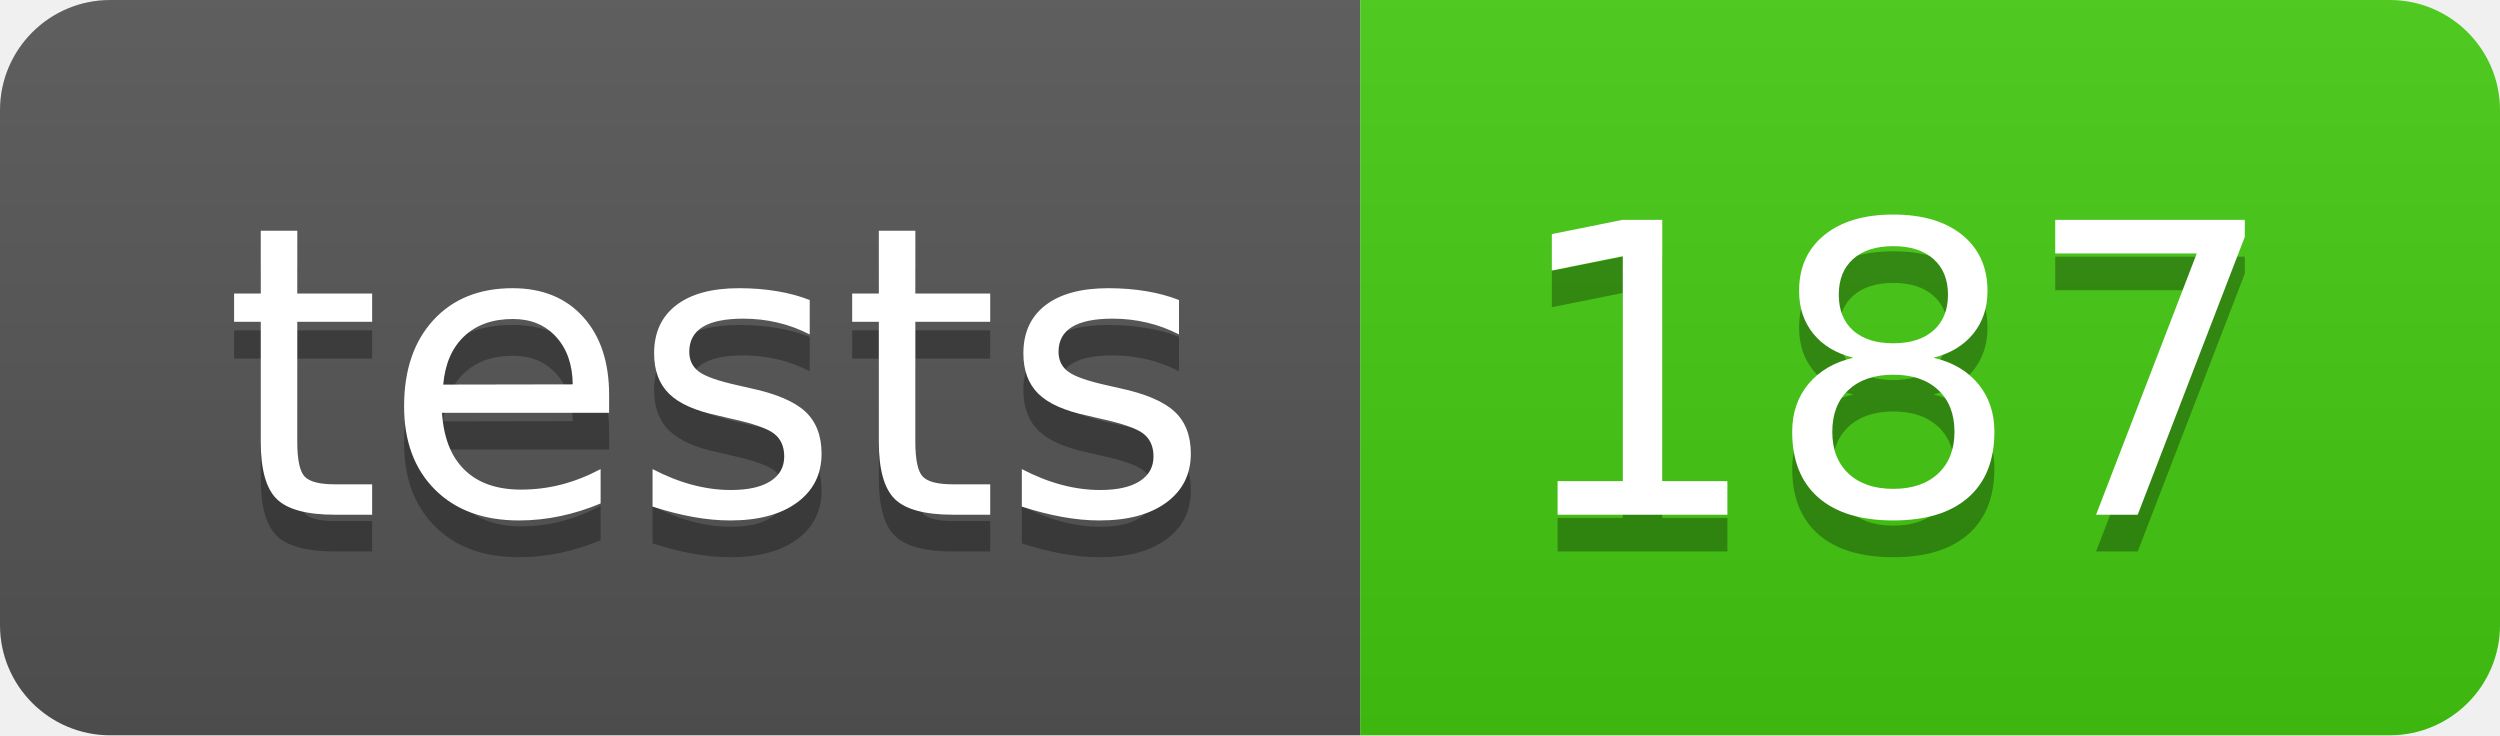
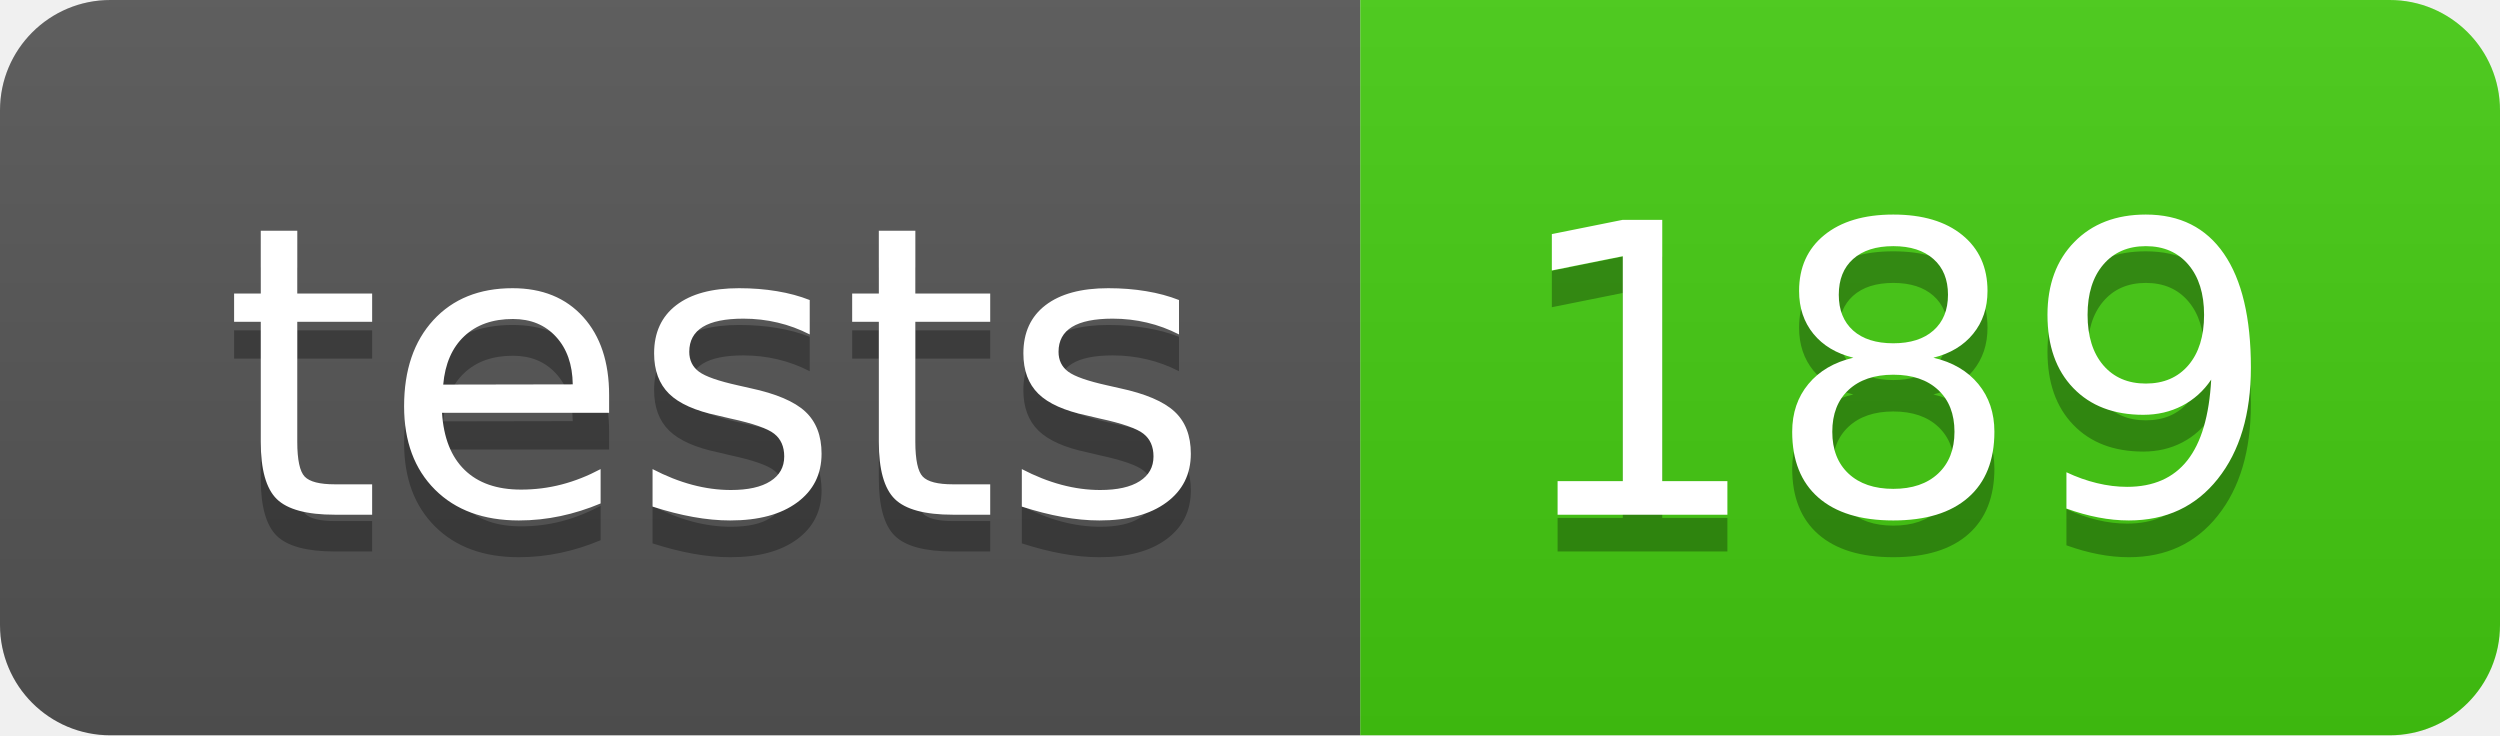
- <svg xmlns="http://www.w3.org/2000/svg" width="68" height="20" role="img" aria-label="tests: 187">
+ <svg xmlns="http://www.w3.org/2000/svg" width="68" height="20" role="img" aria-label="tests: 189">
  <linearGradient id="s" x2="0" y2="100%">
    <stop offset="0" stop-color="#bbb" stop-opacity=".1" />
    <stop offset="1" stop-opacity=".1" />
  </linearGradient>
  <clipPath id="r">
    <rect width="68" height="20" rx="3" fill="#fff" />
  </clipPath>
  <g clip-path="url(#r)">
    <rect width="37" height="20" fill="#555" />
    <rect x="37" width="31" height="20" fill="#4c1" />
    <rect width="68" height="20" fill="url(#s)" />
  </g>
  <g fill="#fff" text-anchor="middle" font-family="Verdana,Geneva,DejaVu Sans,sans-serif" text-rendering="geometricPrecision" font-size="110">
    <text aria-hidden="true" x="195" y="150" fill="#010101" fill-opacity=".3" transform="scale(.1)" textLength="270">tests</text>
    <text x="195" y="140" transform="scale(.1)" fill="#fff" textLength="270">tests</text>
-     <text aria-hidden="true" x="515" y="150" fill="#010101" fill-opacity=".3" transform="scale(.1)" textLength="210">187</text>
-     <text x="515" y="140" transform="scale(.1)" fill="#fff" textLength="210">187</text>
+     <text aria-hidden="true" x="515" y="150" fill="#010101" fill-opacity=".3" transform="scale(.1)" textLength="210">189</text>
+     <text x="515" y="140" transform="scale(.1)" fill="#fff" textLength="210">189</text>
  </g>
</svg>
